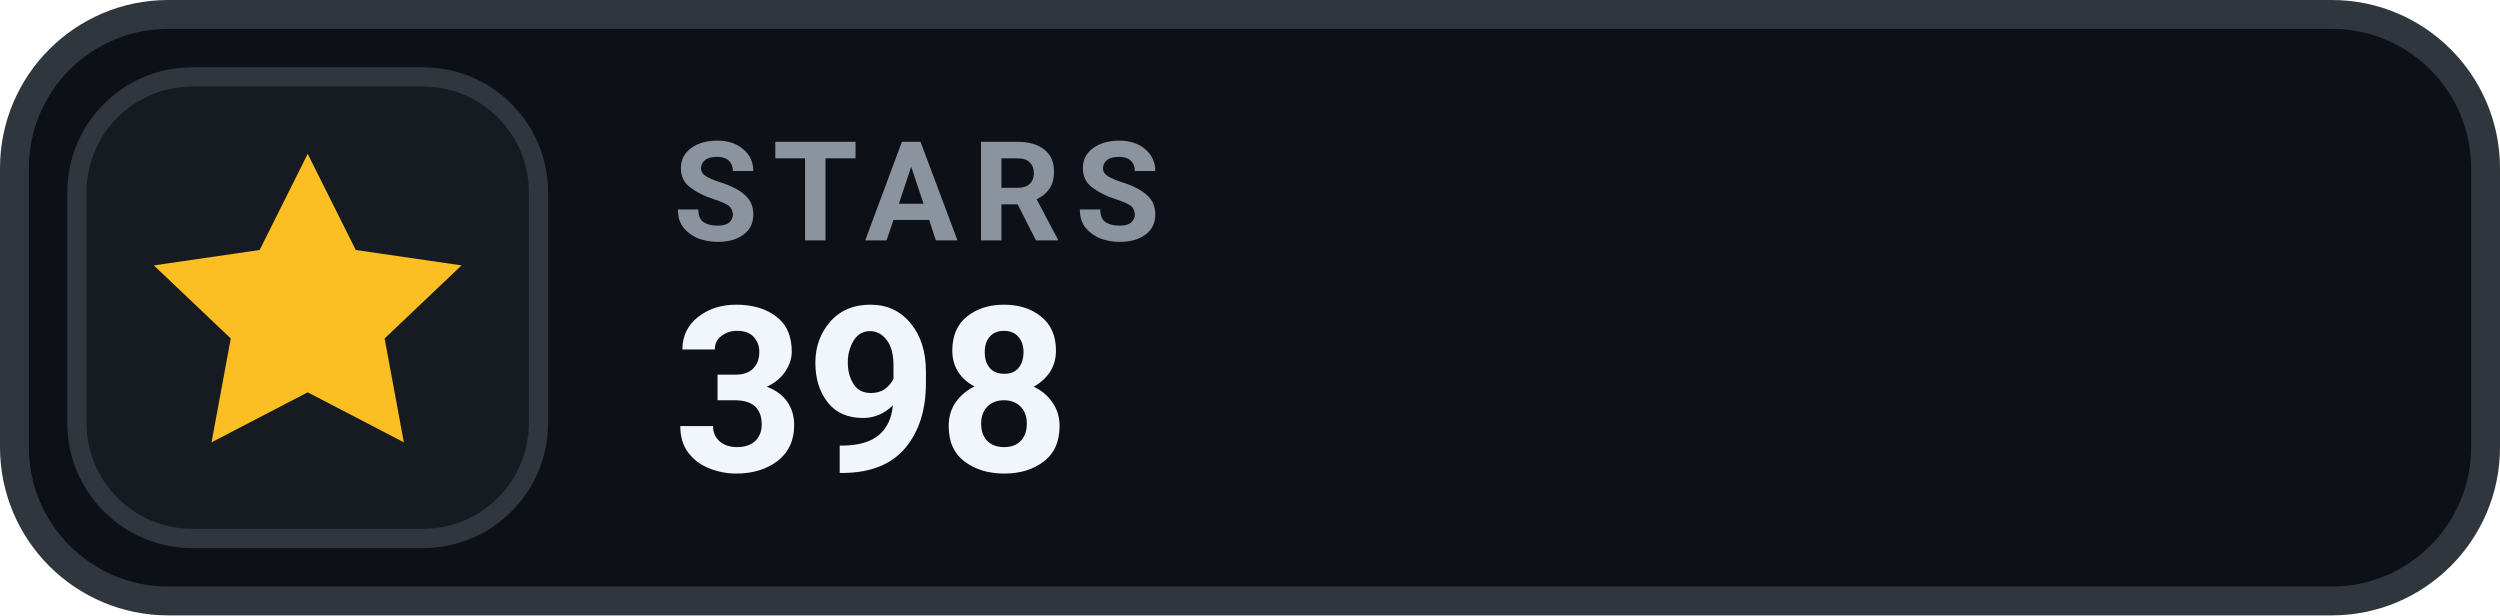
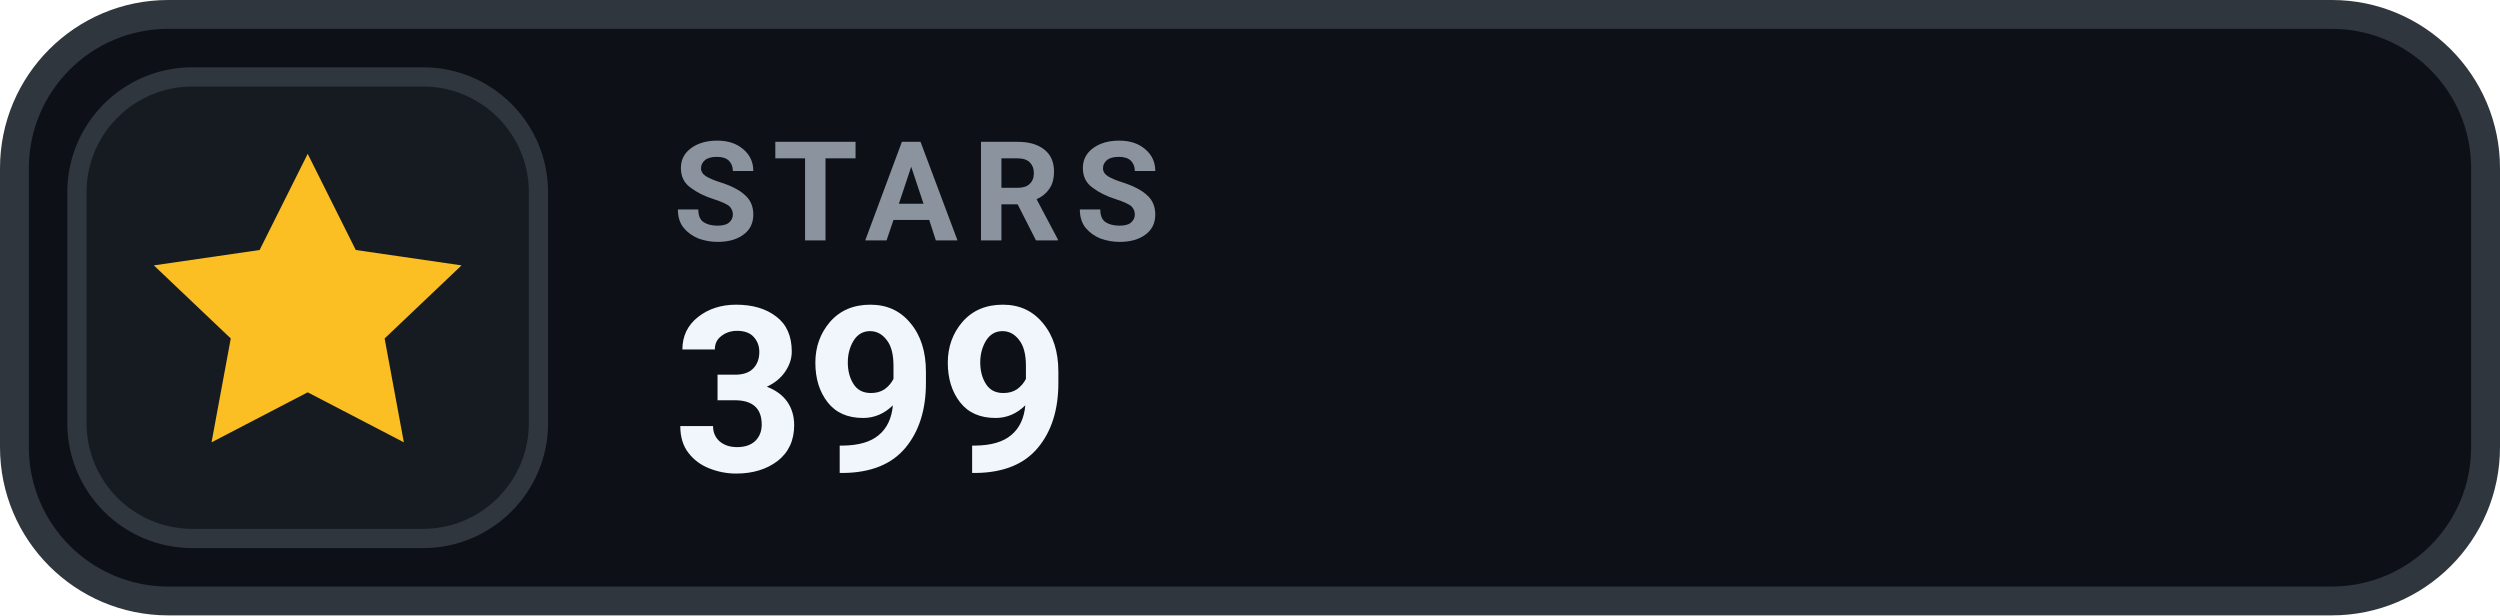
- <svg xmlns="http://www.w3.org/2000/svg" width="130" height="32" viewBox="0 0 130 32" role="img" aria-label="STARS 398">
+ <svg xmlns="http://www.w3.org/2000/svg" width="130" height="32" viewBox="0 0 130 32" role="img" aria-label="STARS 399">
  <rect x=".75" y=".75" width="128.5" height="30.5" rx="8" fill="#0D1117" stroke="#30363D" stroke-width="1.5" />
  <rect x="4" y="4" width="24" height="24" rx="6" fill="#161B22" stroke="#30363D" stroke-width="1" />
  <g transform="translate(16 16)" style="color:#FBBF24;">
    <path d="M0 -8 l2.5 5 5.5 .8 -4 3.8 1 5.4 -5 -2.6 -5 2.6 1 -5.4 -4 -3.8 5.5 -.8 Z" fill="currentColor" />
  </g>
  <text x="35" y="12.5" fill="#8B949E" font-family="-apple-system,BlinkMacSystemFont,'Segoe UI',Roboto,Helvetica,Arial,sans-serif" font-size="7.2" font-weight="700" letter-spacing=".75">STARS</text>
-   <text x="35" y="24.5" fill="#F0F6FC" font-family="-apple-system,BlinkMacSystemFont,'Segoe UI',Roboto,Helvetica,Arial,sans-serif" font-size="12" font-weight="700">398</text>
+   <text x="35" y="24.5" fill="#F0F6FC" font-family="-apple-system,BlinkMacSystemFont,'Segoe UI',Roboto,Helvetica,Arial,sans-serif" font-size="12" font-weight="700">399</text>
</svg>
